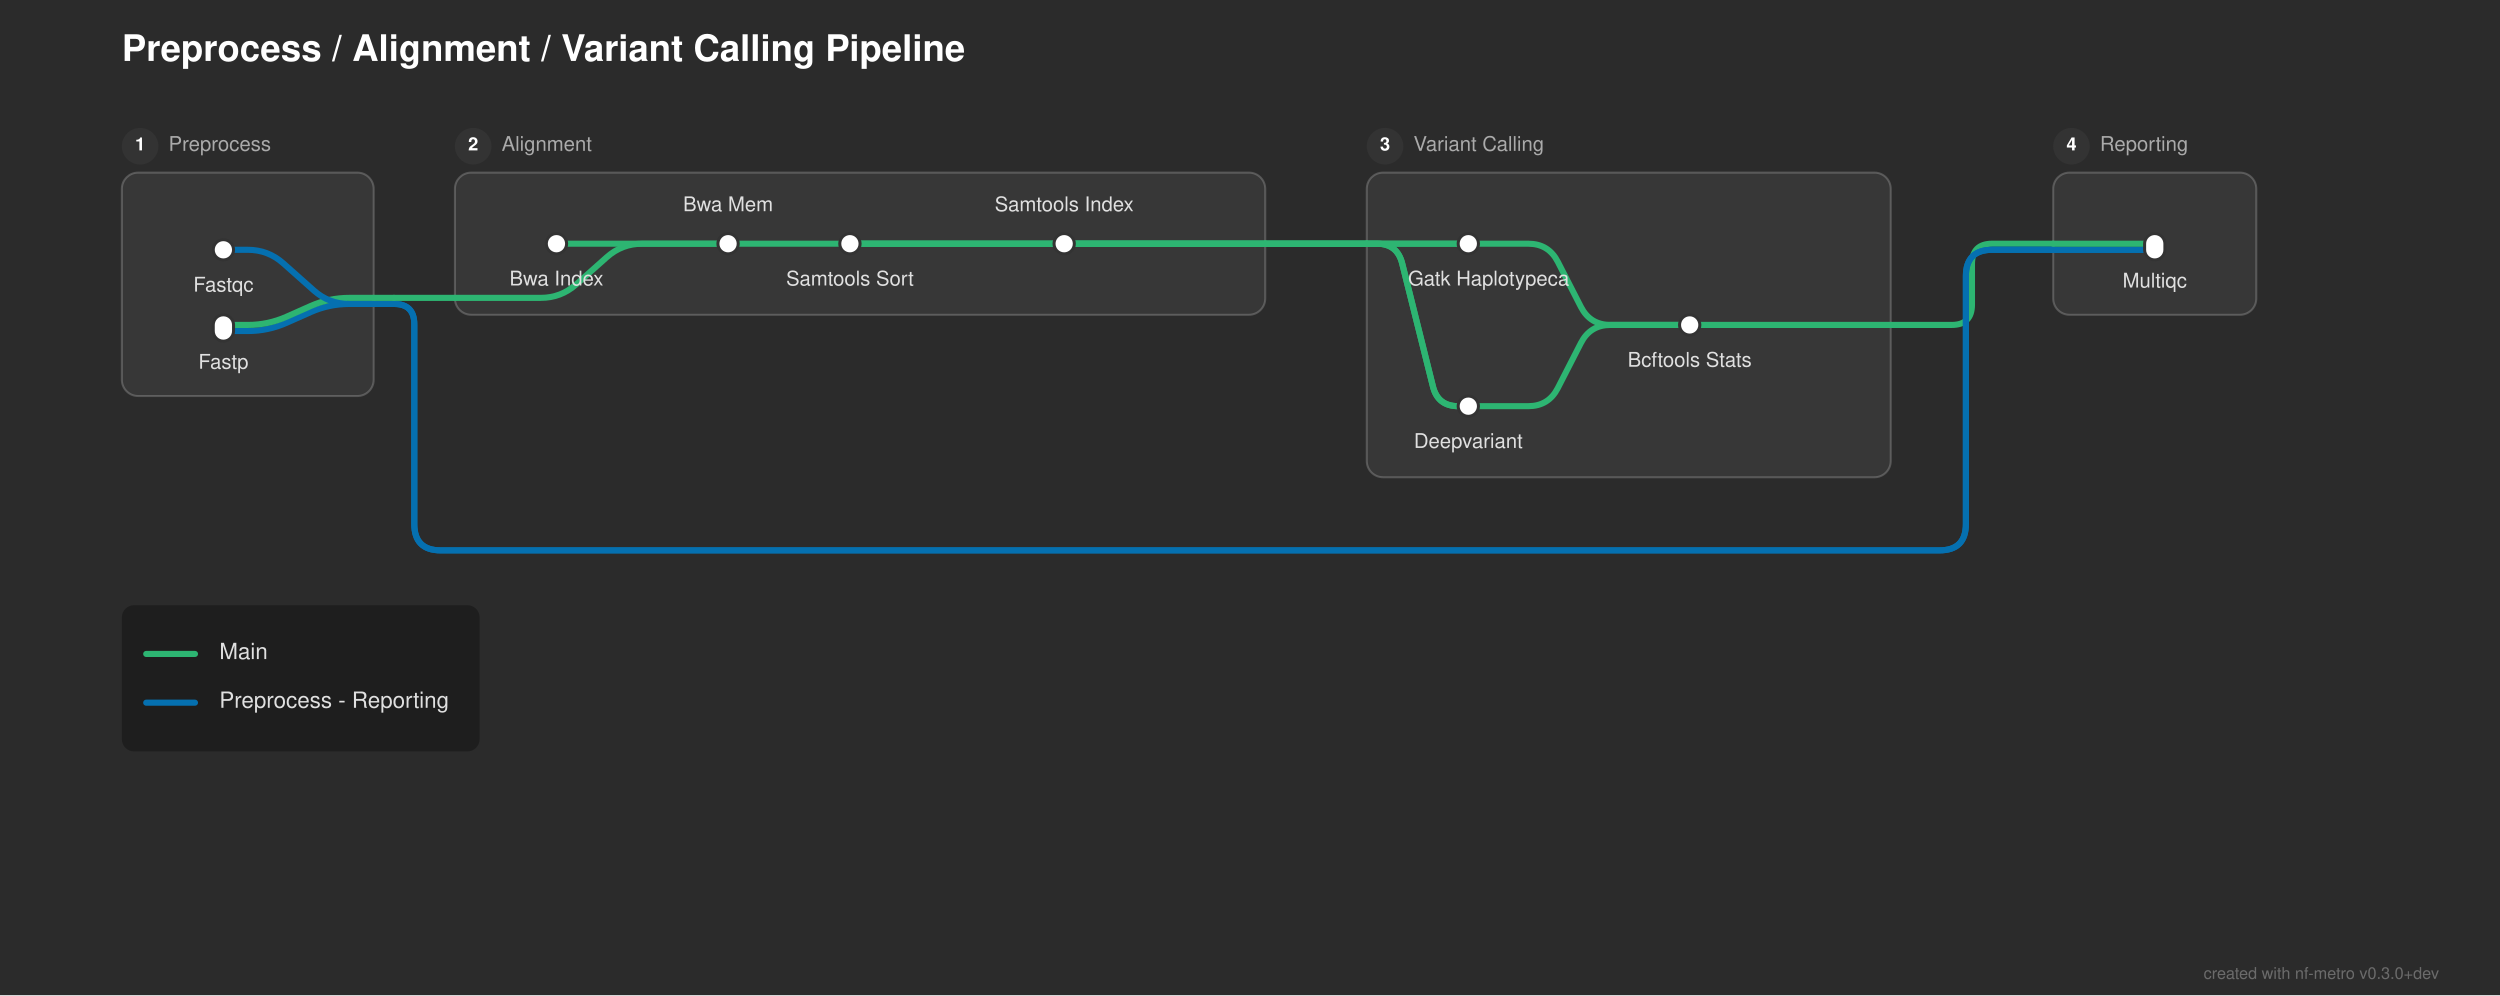
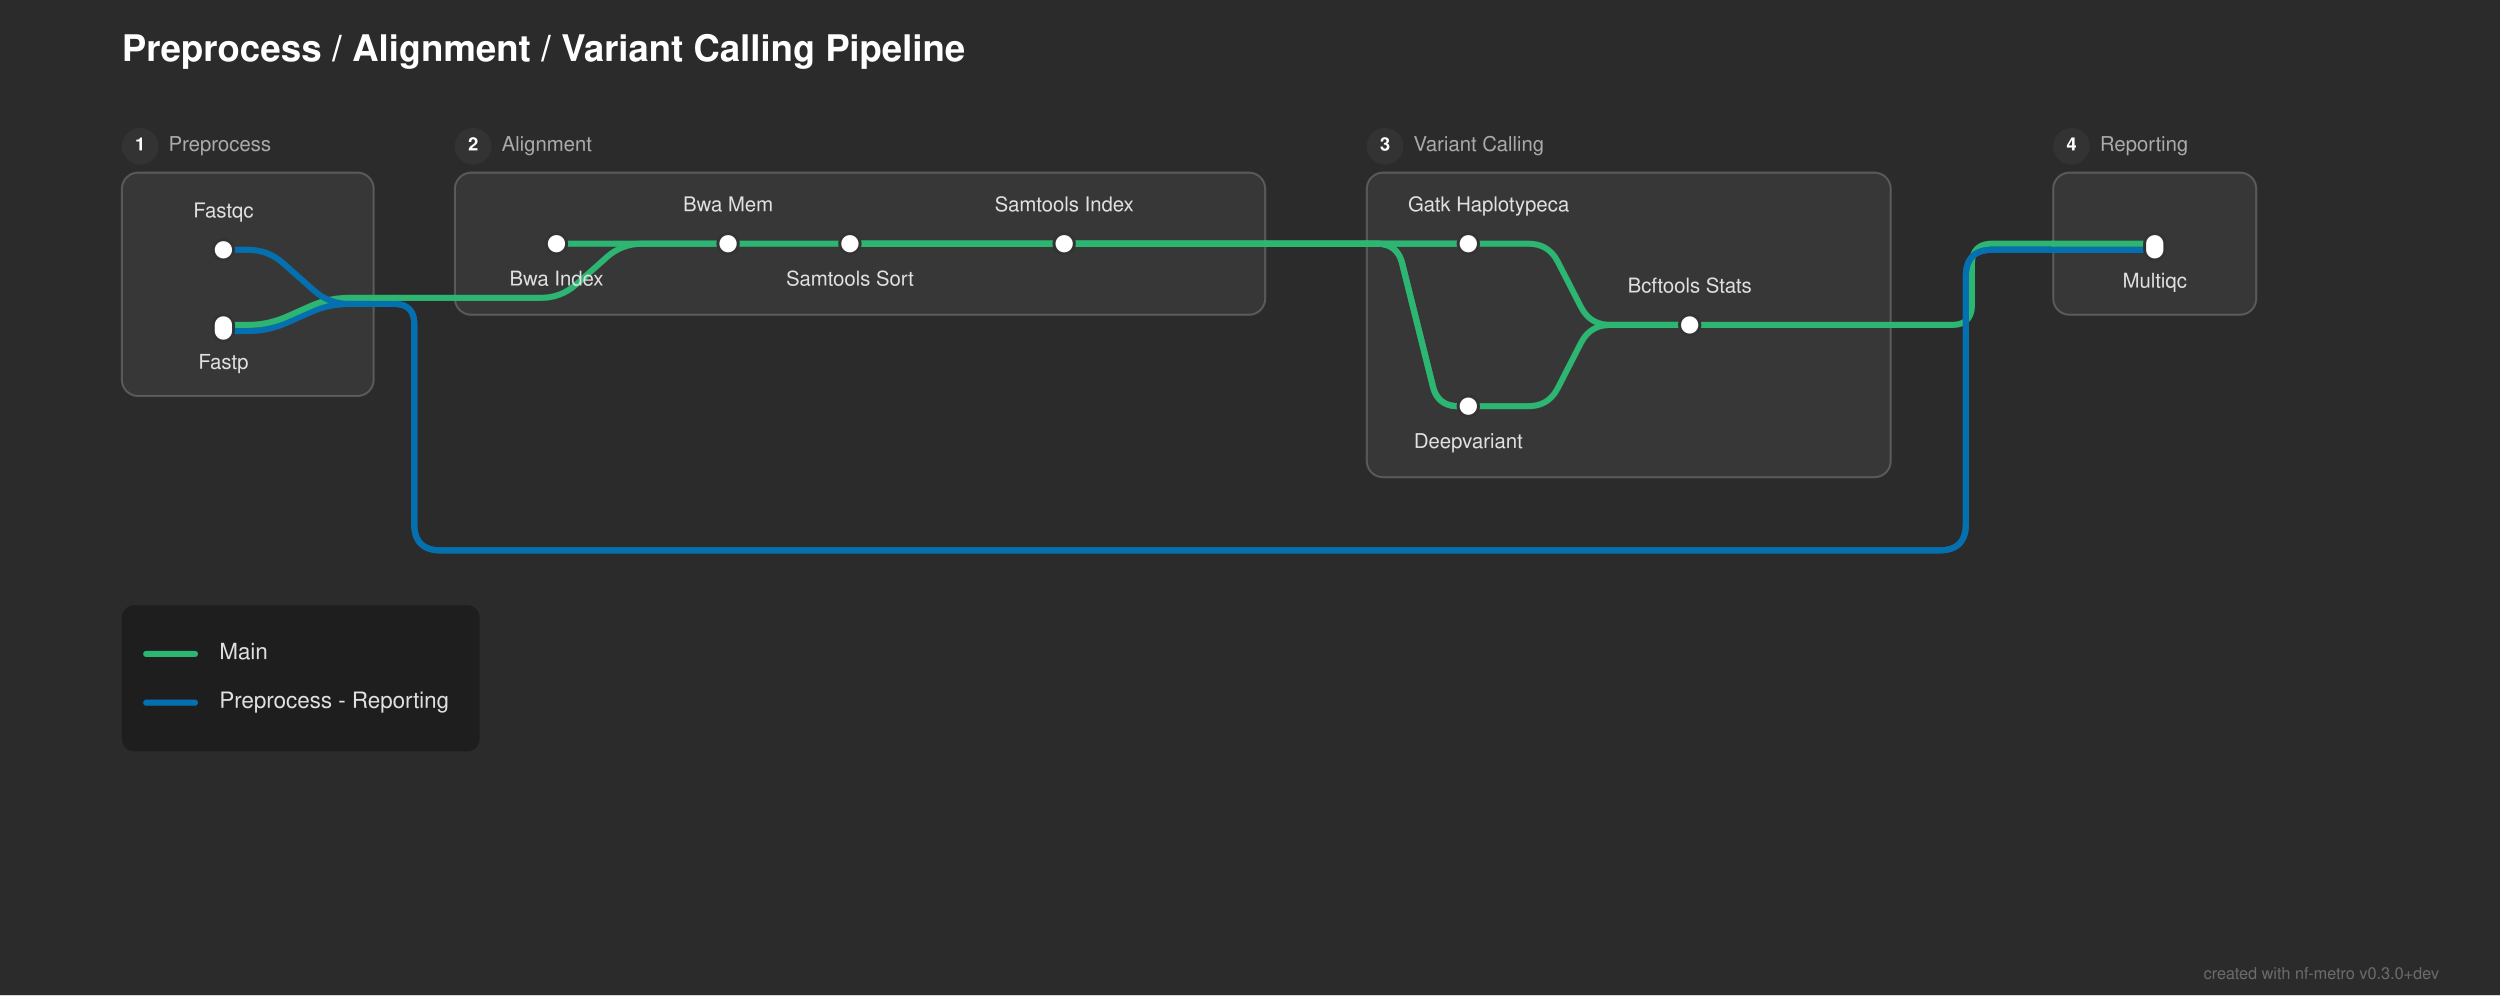
<svg xmlns="http://www.w3.org/2000/svg" width="1231" height="490" viewBox="0 0 1231 490">
  <defs>
</defs>
  <rect x="0" y="0" width="1231" height="490" fill="#2b2b2b" />
  <text x="60.0" y="30.0" font-size="18.0" fill="#ffffff" font-family="'Helvetica Neue', Helvetica, Arial, sans-serif" font-weight="bold">Preprocess / Alignment / Variant Calling Pipeline</text>
  <rect x="60.0" y="85.0" width="124.0" height="110.0" rx="8" ry="8" fill="rgba(255, 255, 255, 0.06)" stroke="rgba(255, 255, 255, 0.2)" stroke-width="1.0" />
  <circle cx="69.0" cy="72.0" r="9" fill="#333333" />
  <text x="69.0" y="72.0" font-size="9" fill="#ffffff" font-family="'Helvetica Neue', Helvetica, Arial, sans-serif" font-weight="bold" text-anchor="middle" dominant-baseline="central">1</text>
  <text x="83.0" y="72.0" font-size="10.0" fill="#aaaaaa" font-family="'Helvetica Neue', Helvetica, Arial, sans-serif" dominant-baseline="central">Preprocess</text>
  <rect x="224.0" y="85.0" width="399.0" height="70.0" rx="8" ry="8" fill="rgba(255, 255, 255, 0.06)" stroke="rgba(255, 255, 255, 0.2)" stroke-width="1.0" />
  <circle cx="233.0" cy="72.0" r="9" fill="#333333" />
  <text x="233.0" y="72.0" font-size="9" fill="#ffffff" font-family="'Helvetica Neue', Helvetica, Arial, sans-serif" font-weight="bold" text-anchor="middle" dominant-baseline="central">2</text>
  <text x="247.0" y="72.0" font-size="10.0" fill="#aaaaaa" font-family="'Helvetica Neue', Helvetica, Arial, sans-serif" dominant-baseline="central">Alignment</text>
  <rect x="673.0" y="85.0" width="258.0" height="150.0" rx="8" ry="8" fill="rgba(255, 255, 255, 0.06)" stroke="rgba(255, 255, 255, 0.2)" stroke-width="1.0" />
  <circle cx="682.0" cy="72.0" r="9" fill="#333333" />
  <text x="682.0" y="72.0" font-size="9" fill="#ffffff" font-family="'Helvetica Neue', Helvetica, Arial, sans-serif" font-weight="bold" text-anchor="middle" dominant-baseline="central">3</text>
  <text x="696.0" y="72.0" font-size="10.0" fill="#aaaaaa" font-family="'Helvetica Neue', Helvetica, Arial, sans-serif" dominant-baseline="central">Variant Calling</text>
  <rect x="1011.0" y="85.0" width="100.0" height="70.0" rx="8" ry="8" fill="rgba(255, 255, 255, 0.06)" stroke="rgba(255, 255, 255, 0.2)" stroke-width="1.0" />
  <circle cx="1020.0" cy="72.0" r="9" fill="#333333" />
  <text x="1020.0" y="72.0" font-size="9" fill="#ffffff" font-family="'Helvetica Neue', Helvetica, Arial, sans-serif" font-weight="bold" text-anchor="middle" dominant-baseline="central">4</text>
  <text x="1034.0" y="72.0" font-size="10.0" fill="#aaaaaa" font-family="'Helvetica Neue', Helvetica, Arial, sans-serif" dominant-baseline="central">Reporting</text>
  <path d="M723.0,200.0 L752.5,200.0 Q762.5,200.0,767.061,191.101 L778.439,168.899 Q783.0,160.0,793.0,160.0 L832.0,160.0" stroke="#2db572" stroke-width="3.0" fill="none" stroke-linecap="round" stroke-linejoin="round" />
  <path d="M110.0,163.0 L122.0,163.0 Q132.0,163.0,141.138,158.939 L152.862,153.728 Q162.0,149.667,172.0,149.667 L184.0,149.667" stroke="#0570b0" stroke-width="3.0" fill="none" stroke-linecap="round" stroke-linejoin="round" />
  <path d="M832.0,160.0 L931.0,160.0" stroke="#2db572" stroke-width="3.0" stroke-linecap="round" />
  <path d="M110.0,160.0 L122.0,160.0 Q132.0,160.0,141.138,155.939 L152.862,150.728 Q162.0,146.667,172.0,146.667 L184.0,146.667" stroke="#2db572" stroke-width="3.0" fill="none" stroke-linecap="round" stroke-linejoin="round" />
  <path d="M931.0,160.0 L961.0,160.0 Q971.0,160.0,971.0,150.0 L971.0,130.0 Q971.0,120.0,981.0,120.0 L1011.0,120.0" stroke="#2db572" stroke-width="3.0" fill="none" stroke-linecap="round" stroke-linejoin="round" />
  <path d="M184.0,149.667 L194.0,149.667" stroke="#0570b0" stroke-width="3.0" stroke-linecap="round" />
  <path d="M194.0,149.667 L194.0,149.667 Q204.0,149.667,204.0,159.667 L204.0,258.0 Q204.0,271.0,217.0,271.0 L955.0,271.0 Q968.0,271.0,968.0,258.0 L968.0,136.0 Q968.0,123.0,981.0,123.0 L1011.0,123.0" stroke="#0570b0" stroke-width="3.0" fill="none" stroke-linecap="round" stroke-linejoin="round" />
  <path d="M194.0,149.667 L194.0,149.667 Q204.0,149.667,204.0,159.667 L204.0,258.0 Q204.0,271.0,217.0,271.0 L955.0,271.0 Q968.0,271.0,968.0,258.0 L968.0,136.0 Q968.0,123.0,981.0,123.0 L1011.0,123.0" stroke="#0570b0" stroke-width="3.0" fill="none" stroke-linecap="round" stroke-linejoin="round" />
  <path d="M224.0,146.667 L266.25,146.667 Q276.25,146.667,283.724,140.023 L298.776,126.644 Q306.25,120.0,316.25,120.0 L358.5,120.0" stroke="#2db572" stroke-width="3.0" fill="none" stroke-linecap="round" stroke-linejoin="round" />
  <path d="M184.0,146.667 L194.0,146.667" stroke="#2db572" stroke-width="3.0" stroke-linecap="round" />
  <path d="M194.0,146.667 L224.0,146.667" stroke="#2db572" stroke-width="3.0" stroke-linecap="round" />
  <path d="M110.0,123.0 L122.0,123.0 Q132.0,123.0,139.474,129.644 L154.526,143.023 Q162.0,149.667,172.0,149.667 L184.0,149.667" stroke="#0570b0" stroke-width="3.0" fill="none" stroke-linecap="round" stroke-linejoin="round" />
  <path d="M1011.0,123.0 L1061.0,123.0" stroke="#0570b0" stroke-width="3.0" stroke-linecap="round" />
  <path d="M1011.0,123.0 L1061.0,123.0" stroke="#0570b0" stroke-width="3.0" stroke-linecap="round" />
  <path d="M274.0,120.0 L358.5,120.0" stroke="#2db572" stroke-width="3.0" stroke-linecap="round" />
  <path d="M358.5,120.0 L418.5,120.0" stroke="#2db572" stroke-width="3.0" stroke-linecap="round" />
  <path d="M418.5,120.0 L524.0,120.0" stroke="#2db572" stroke-width="3.0" stroke-linecap="round" />
  <path d="M723.0,120.0 L752.5,120.0 Q762.5,120.0,767.061,128.899 L778.439,151.101 Q783.0,160.0,793.0,160.0 L832.0,160.0" stroke="#2db572" stroke-width="3.0" fill="none" stroke-linecap="round" stroke-linejoin="round" />
  <path d="M1011.0,120.0 L1061.0,120.0" stroke="#2db572" stroke-width="3.0" stroke-linecap="round" />
  <path d="M418.5,120.0 L623.0,120.0" stroke="#2db572" stroke-width="3.0" stroke-linecap="round" />
  <path d="M673.0,120.0 L723.0,120.0" stroke="#2db572" stroke-width="3.0" stroke-linecap="round" />
  <path d="M418.5,120.0 L623.0,120.0" stroke="#2db572" stroke-width="3.0" stroke-linecap="round" />
  <path d="M673.0,120.0 L678.0,120.0 Q688.0,120.0,690.425,129.701 L705.575,190.299 Q708.0,200.0,718.0,200.0 L723.0,200.0" stroke="#2db572" stroke-width="3.0" fill="none" stroke-linecap="round" stroke-linejoin="round" />
  <path d="M524.0,120.0 L623.0,120.0" stroke="#2db572" stroke-width="3.0" stroke-linecap="round" />
  <path d="M673.0,120.0 L723.0,120.0" stroke="#2db572" stroke-width="3.0" stroke-linecap="round" />
  <path d="M524.0,120.0 L623.0,120.0" stroke="#2db572" stroke-width="3.0" stroke-linecap="round" />
  <path d="M673.0,120.0 L678.0,120.0 Q688.0,120.0,690.425,129.701 L705.575,190.299 Q708.0,200.0,718.0,200.0 L723.0,200.0" stroke="#2db572" stroke-width="3.0" fill="none" stroke-linecap="round" stroke-linejoin="round" />
  <path d="M623.0,120.0 L673.0,120.0" stroke="#2db572" stroke-width="3.0" stroke-linecap="round" />
  <path d="M623.0,120.0 L673.0,120.0" stroke="#2db572" stroke-width="3.0" stroke-linecap="round" />
  <path d="M623.0,120.0 L673.0,120.0" stroke="#2db572" stroke-width="3.0" stroke-linecap="round" />
  <path d="M623.0,120.0 L673.0,120.0" stroke="#2db572" stroke-width="3.0" stroke-linecap="round" />
  <rect x="105.0" y="118.0" width="10.0" height="10.0" rx="5.0" ry="5.0" fill="#ffffff" stroke="#333333" stroke-width="1.5" />
  <rect x="105.0" y="155.0" width="10.0" height="13.0" rx="5.0" ry="5.0" fill="#ffffff" stroke="#333333" stroke-width="1.5" />
  <rect x="269.0" y="115.0" width="10.0" height="10.0" rx="5.0" ry="5.0" fill="#ffffff" stroke="#333333" stroke-width="1.5" />
  <rect x="353.5" y="115.0" width="10.0" height="10.0" rx="5.0" ry="5.0" fill="#ffffff" stroke="#333333" stroke-width="1.5" />
  <rect x="413.5" y="115.0" width="10.0" height="10.0" rx="5.0" ry="5.0" fill="#ffffff" stroke="#333333" stroke-width="1.5" />
  <rect x="519.0" y="115.0" width="10.0" height="10.0" rx="5.0" ry="5.0" fill="#ffffff" stroke="#333333" stroke-width="1.5" />
  <rect x="718.0" y="115.0" width="10.0" height="10.0" rx="5.0" ry="5.0" fill="#ffffff" stroke="#333333" stroke-width="1.5" />
  <rect x="718.0" y="195.0" width="10.0" height="10.0" rx="5.0" ry="5.0" fill="#ffffff" stroke="#333333" stroke-width="1.5" />
  <rect x="827.0" y="155.0" width="10.0" height="10.0" rx="5.0" ry="5.0" fill="#ffffff" stroke="#333333" stroke-width="1.5" />
  <rect x="1056.0" y="115.0" width="10.0" height="13.0" rx="5.0" ry="5.0" fill="#ffffff" stroke="#333333" stroke-width="1.5" />
-   <text x="733.0" y="136.0" font-size="10.0" fill="#e0e0e0" font-family="'Helvetica Neue', Helvetica, Arial, sans-serif" text-anchor="middle" dominant-baseline="hanging">Gatk Haplotypeca</text>
+   <text x="733.0" y="104.0" font-size="10.0" fill="#e0e0e0" font-family="'Helvetica Neue', Helvetica, Arial, sans-serif" text-anchor="middle" dominant-baseline="auto">Gatk Haplotypeca</text>
  <text x="274.0" y="136.0" font-size="10.0" fill="#e0e0e0" font-family="'Helvetica Neue', Helvetica, Arial, sans-serif" text-anchor="middle" dominant-baseline="hanging">Bwa Index</text>
  <text x="723.0" y="216.0" font-size="10.0" fill="#e0e0e0" font-family="'Helvetica Neue', Helvetica, Arial, sans-serif" text-anchor="middle" dominant-baseline="hanging">Deepvariant</text>
-   <text x="110.0" y="139.0" font-size="10.0" fill="#e0e0e0" font-family="'Helvetica Neue', Helvetica, Arial, sans-serif" text-anchor="middle" dominant-baseline="hanging">Fastqc</text>
+   <text x="110.0" y="107.0" font-size="10.0" fill="#e0e0e0" font-family="'Helvetica Neue', Helvetica, Arial, sans-serif" text-anchor="middle" dominant-baseline="auto">Fastqc</text>
  <text x="1061.0" y="137.0" font-size="10.0" fill="#e0e0e0" font-family="'Helvetica Neue', Helvetica, Arial, sans-serif" text-anchor="middle" dominant-baseline="hanging">Multiqc</text>
  <text x="110.0" y="177.0" font-size="10.0" fill="#e0e0e0" font-family="'Helvetica Neue', Helvetica, Arial, sans-serif" text-anchor="middle" dominant-baseline="hanging">Fastp</text>
  <text x="358.5" y="104.0" font-size="10.0" fill="#e0e0e0" font-family="'Helvetica Neue', Helvetica, Arial, sans-serif" text-anchor="middle" dominant-baseline="auto">Bwa Mem</text>
-   <text x="832.0" y="176.0" font-size="10.0" fill="#e0e0e0" font-family="'Helvetica Neue', Helvetica, Arial, sans-serif" text-anchor="middle" dominant-baseline="hanging">Bcftools Stats</text>
+   <text x="832.0" y="144.0" font-size="10.0" fill="#e0e0e0" font-family="'Helvetica Neue', Helvetica, Arial, sans-serif" text-anchor="middle" dominant-baseline="auto">Bcftools Stats</text>
  <text x="418.5" y="136.0" font-size="10.0" fill="#e0e0e0" font-family="'Helvetica Neue', Helvetica, Arial, sans-serif" text-anchor="middle" dominant-baseline="hanging">Samtools Sort</text>
  <text x="524.0" y="104.0" font-size="10.0" fill="#e0e0e0" font-family="'Helvetica Neue', Helvetica, Arial, sans-serif" text-anchor="middle" dominant-baseline="auto">Samtools Index</text>
  <rect x="60.0" y="298.0" width="176.16" height="72.0" rx="6" ry="6" fill="rgba(0, 0, 0, 0.3)" />
  <path d="M72.0,322.0 L96.0,322.0" stroke="#2db572" stroke-width="3.0" stroke-linecap="round" />
  <text x="108.0" y="322.0" font-size="11.0" fill="#e0e0e0" font-family="'Helvetica Neue', Helvetica, Arial, sans-serif" dominant-baseline="central">Main</text>
  <path d="M72.0,346.0 L96.0,346.0" stroke="#0570b0" stroke-width="3.0" stroke-linecap="round" />
  <text x="108.0" y="346.0" font-size="11.0" fill="#e0e0e0" font-family="'Helvetica Neue', Helvetica, Arial, sans-serif" dominant-baseline="central">Preprocess - Reporting</text>
  <text x="1201.0" y="482.0" font-size="8" fill="rgba(150, 150, 150, 0.6)" font-family="'Helvetica Neue', Helvetica, Arial, sans-serif" text-anchor="end">created with nf-metro v0.3.0+dev</text>
</svg>
